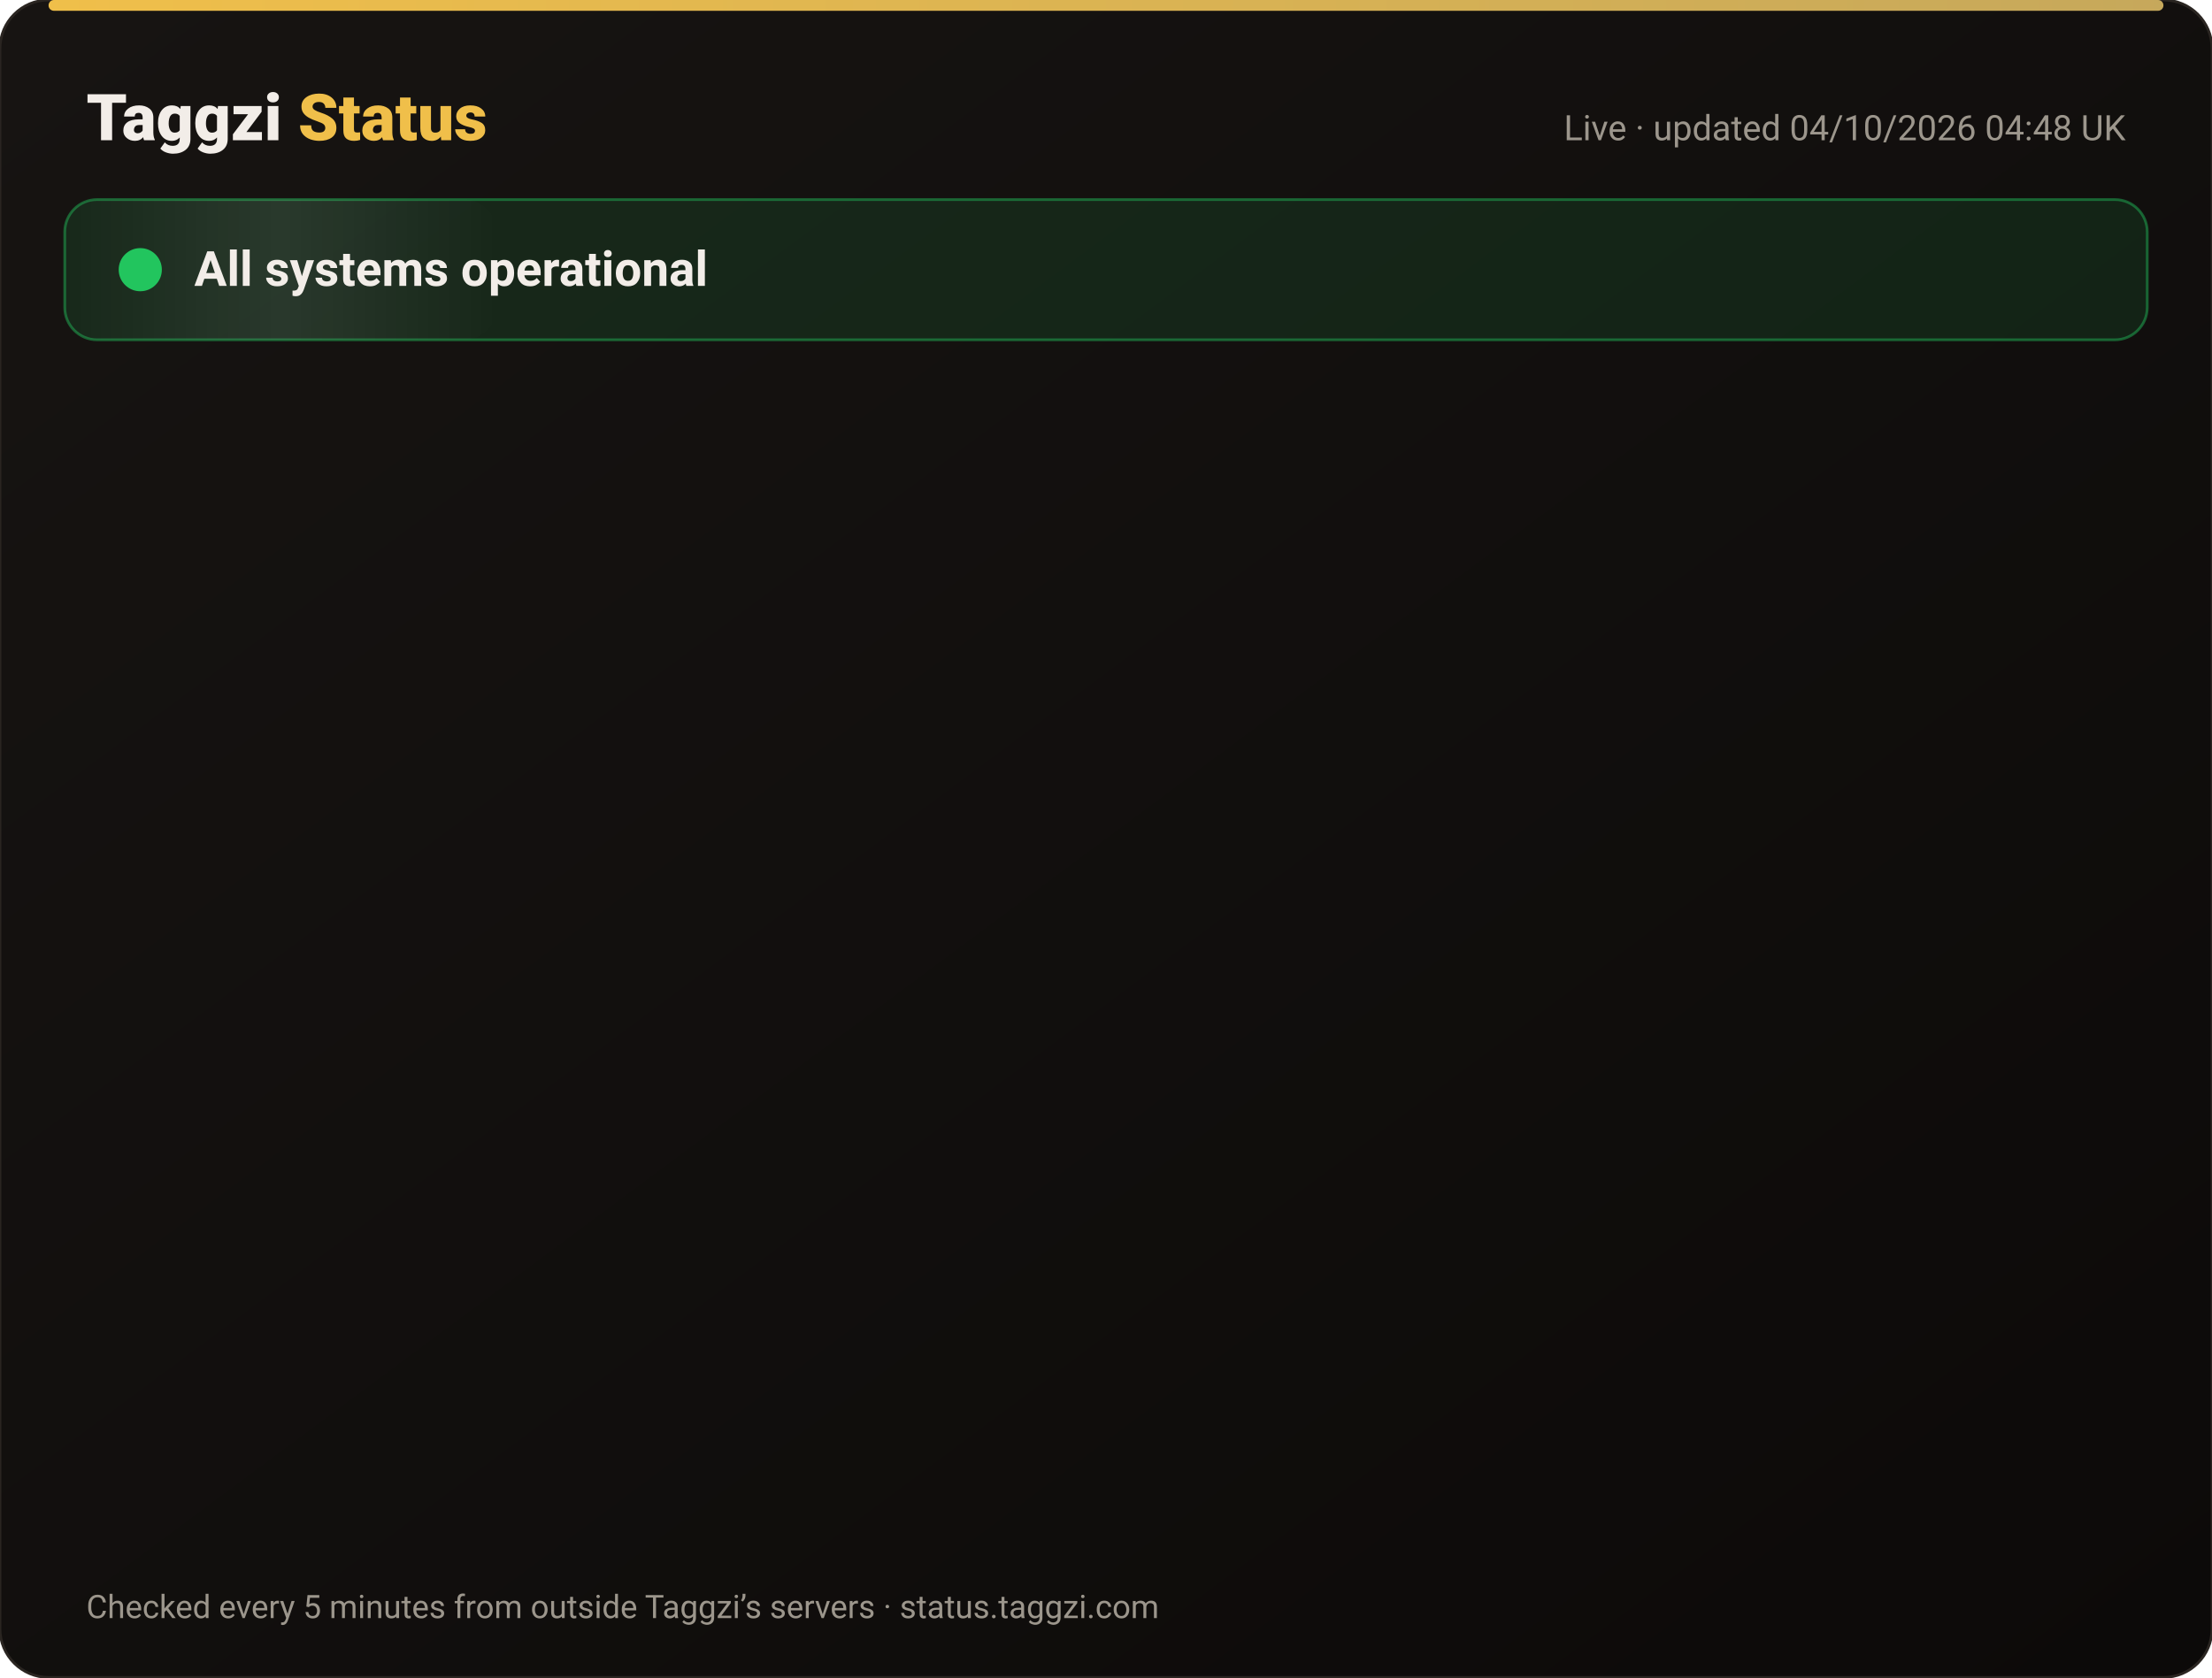
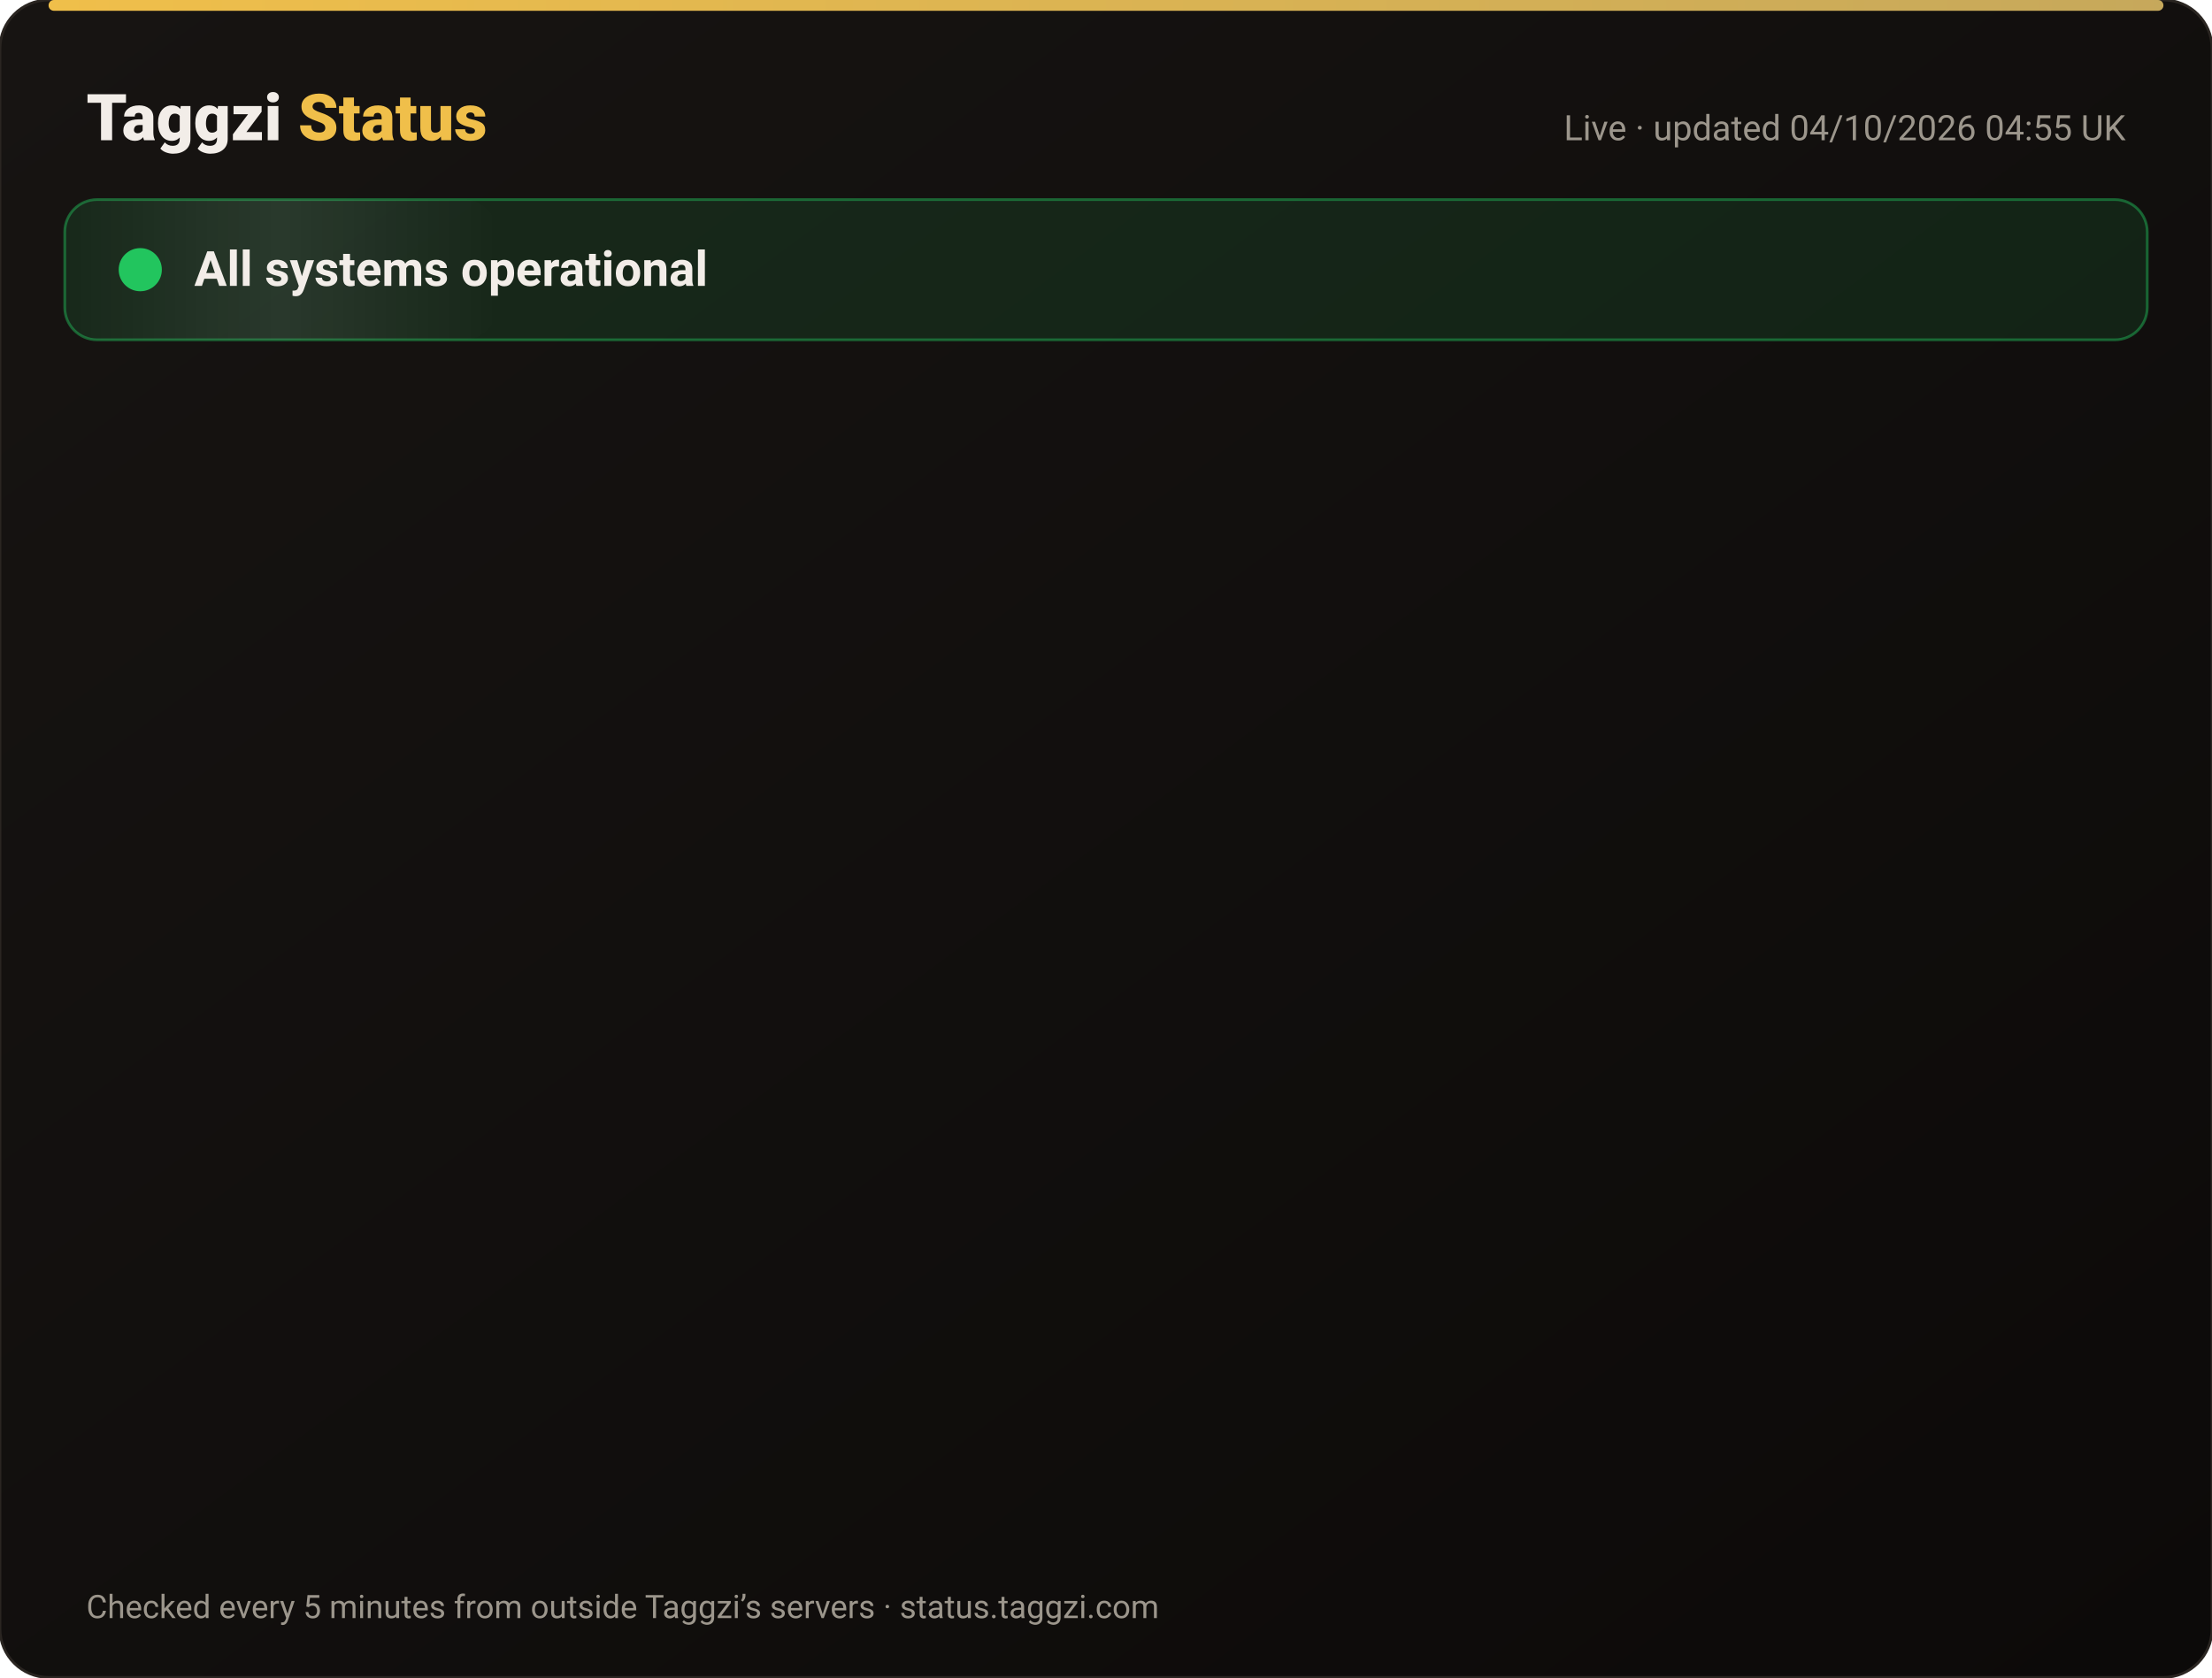
<svg xmlns="http://www.w3.org/2000/svg" width="820" height="622" viewBox="0 0 820 622" font-family="-apple-system,Segoe UI,Roboto,Helvetica,Arial,sans-serif">
  <defs>
    <linearGradient id="bg" x1="0" y1="0" x2="1" y2="1">
      <stop offset="0" stop-color="#171412" />
      <stop offset="1" stop-color="#0C0A09" />
    </linearGradient>
    <linearGradient id="gold" x1="0" x2="1">
      <stop offset="0" stop-color="#F0BF4A" />
      <stop offset="1" stop-color="#c6a85b" />
    </linearGradient>
    <linearGradient id="shine" x1="0" x2="1">
      <stop offset="0" stop-color="#fff" stop-opacity="0" />
      <stop offset=".5" stop-color="#fff" stop-opacity=".08" />
      <stop offset="1" stop-color="#fff" stop-opacity="0" />
    </linearGradient>
  </defs>
  <rect width="820" height="622" rx="18" fill="url(#bg)" stroke="#2a2521" />
  <rect x="18" y="0" width="784" height="4" rx="2" fill="url(#gold)" />
  <text x="32" y="52" font-size="24" font-weight="800" fill="#F2EDE8">Taggzi <tspan fill="#F0BF4A">Status</tspan>
  </text>
-   <text x="788" y="52" font-size="13" fill="#9C968C" text-anchor="end">Live · updated 04/10/2026 04:48 UK</text>
+   <text x="788" y="52" font-size="13" fill="#9C968C" text-anchor="end">Live · updated 04/10/2026 04:55 UK</text>
  <rect x="24" y="74" width="772" height="52" rx="12" fill="#22c55e" fill-opacity=".12" stroke="#22c55e" stroke-opacity=".45" />
  <rect x="24" y="74" width="160" height="52" rx="12" fill="url(#shine)">
    <animate attributeName="x" from="-160" to="820" dur="4s" repeatCount="indefinite" />
  </rect>
  <circle cx="52" cy="100" r="7" fill="#22c55e" />
  <circle cx="52" cy="100" r="7" fill="none" stroke="#22c55e" stroke-width="2">
    <animate attributeName="r" values="7;15;7" dur="2s" repeatCount="indefinite" />
    <animate attributeName="opacity" values=".9;0;.9" dur="2s" repeatCount="indefinite" />
  </circle>
  <text x="72" y="106" font-size="18" font-weight="700" fill="#F2EDE8">All systems operational</text>
  <g opacity="0">
    <animate attributeName="opacity" from="0" to="1" begin="0.00s" dur=".6s" fill="freeze" />
    <line x1="32" y1="188" x2="788" y2="188" stroke="#2a2521" />
    <circle cx="44" cy="166" r="6" fill="#22c55e">
      <animate attributeName="opacity" values="1;.45;1" dur="2.4s" begin="0.00s" repeatCount="indefinite" />
    </circle>
    <text x="62" y="171" font-size="15" font-weight="650" fill="#F2EDE8">Website</text>
    <text x="630" y="171" font-size="13" fill="#9C968C" text-anchor="end">100.00% uptime</text>
    <rect x="648" y="154" width="140" height="24" rx="12" fill="#22c55e" fill-opacity=".14" stroke="#22c55e" stroke-opacity=".5" />
    <text x="718" y="171" font-size="12" font-weight="700" fill="#22c55e" text-anchor="middle">Operational</text>
  </g>
  <g opacity="0">
    <animate attributeName="opacity" from="0" to="1" begin="0.15s" dur=".6s" fill="freeze" />
    <line x1="32" y1="234" x2="788" y2="234" stroke="#2a2521" />
    <circle cx="44" cy="212" r="6" fill="#22c55e">
      <animate attributeName="opacity" values="1;.45;1" dur="2.4s" begin="0.15s" repeatCount="indefinite" />
    </circle>
    <text x="62" y="217" font-size="15" font-weight="650" fill="#F2EDE8">Tag scans</text>
    <text x="630" y="217" font-size="13" fill="#9C968C" text-anchor="end">100.00% uptime</text>
    <rect x="648" y="200" width="140" height="24" rx="12" fill="#22c55e" fill-opacity=".14" stroke="#22c55e" stroke-opacity=".5" />
    <text x="718" y="217" font-size="12" font-weight="700" fill="#22c55e" text-anchor="middle">Operational</text>
  </g>
  <g opacity="0">
    <animate attributeName="opacity" from="0" to="1" begin="0.30s" dur=".6s" fill="freeze" />
    <line x1="32" y1="280" x2="788" y2="280" stroke="#2a2521" />
    <circle cx="44" cy="258" r="6" fill="#22c55e">
      <animate attributeName="opacity" values="1;.45;1" dur="2.4s" begin="0.30s" repeatCount="indefinite" />
    </circle>
    <text x="62" y="263" font-size="15" font-weight="650" fill="#F2EDE8">Manual tag lookup</text>
    <text x="630" y="263" font-size="13" fill="#9C968C" text-anchor="end">100.00% uptime</text>
    <rect x="648" y="246" width="140" height="24" rx="12" fill="#22c55e" fill-opacity=".14" stroke="#22c55e" stroke-opacity=".5" />
    <text x="718" y="263" font-size="12" font-weight="700" fill="#22c55e" text-anchor="middle">Operational</text>
  </g>
  <g opacity="0">
    <animate attributeName="opacity" from="0" to="1" begin="0.45s" dur=".6s" fill="freeze" />
    <line x1="32" y1="326" x2="788" y2="326" stroke="#2a2521" />
    <circle cx="44" cy="304" r="6" fill="#22c55e">
      <animate attributeName="opacity" values="1;.45;1" dur="2.4s" begin="0.45s" repeatCount="indefinite" />
    </circle>
    <text x="62" y="309" font-size="15" font-weight="650" fill="#F2EDE8">App &amp; login</text>
    <text x="630" y="309" font-size="13" fill="#9C968C" text-anchor="end">100.00% uptime</text>
    <rect x="648" y="292" width="140" height="24" rx="12" fill="#22c55e" fill-opacity=".14" stroke="#22c55e" stroke-opacity=".5" />
    <text x="718" y="309" font-size="12" font-weight="700" fill="#22c55e" text-anchor="middle">Operational</text>
  </g>
  <g opacity="0">
    <animate attributeName="opacity" from="0" to="1" begin="0.60s" dur=".6s" fill="freeze" />
    <line x1="32" y1="372" x2="788" y2="372" stroke="#2a2521" />
    <circle cx="44" cy="350" r="6" fill="#22c55e">
      <animate attributeName="opacity" values="1;.45;1" dur="2.4s" begin="0.60s" repeatCount="indefinite" />
    </circle>
    <text x="62" y="355" font-size="15" font-weight="650" fill="#F2EDE8">Community alerts</text>
    <text x="630" y="355" font-size="13" fill="#9C968C" text-anchor="end">100.00% uptime</text>
    <rect x="648" y="338" width="140" height="24" rx="12" fill="#22c55e" fill-opacity=".14" stroke="#22c55e" stroke-opacity=".5" />
    <text x="718" y="355" font-size="12" font-weight="700" fill="#22c55e" text-anchor="middle">Operational</text>
  </g>
  <g opacity="0">
    <animate attributeName="opacity" from="0" to="1" begin="0.75s" dur=".6s" fill="freeze" />
    <line x1="32" y1="418" x2="788" y2="418" stroke="#2a2521" />
    <circle cx="44" cy="396" r="6" fill="#22c55e">
      <animate attributeName="opacity" values="1;.45;1" dur="2.4s" begin="0.75s" repeatCount="indefinite" />
    </circle>
    <text x="62" y="401" font-size="15" font-weight="650" fill="#F2EDE8">Private calling</text>
    <text x="630" y="401" font-size="13" fill="#9C968C" text-anchor="end">100.00% uptime</text>
    <rect x="648" y="384" width="140" height="24" rx="12" fill="#22c55e" fill-opacity=".14" stroke="#22c55e" stroke-opacity=".5" />
    <text x="718" y="401" font-size="12" font-weight="700" fill="#22c55e" text-anchor="middle">Operational</text>
  </g>
  <g opacity="0">
    <animate attributeName="opacity" from="0" to="1" begin="0.90s" dur=".6s" fill="freeze" />
    <line x1="32" y1="464" x2="788" y2="464" stroke="#2a2521" />
    <circle cx="44" cy="442" r="6" fill="#22c55e">
      <animate attributeName="opacity" values="1;.45;1" dur="2.4s" begin="0.90s" repeatCount="indefinite" />
    </circle>
    <text x="62" y="447" font-size="15" font-weight="650" fill="#F2EDE8">Payments</text>
    <text x="630" y="447" font-size="13" fill="#9C968C" text-anchor="end">100.00% uptime</text>
    <rect x="648" y="430" width="140" height="24" rx="12" fill="#22c55e" fill-opacity=".14" stroke="#22c55e" stroke-opacity=".5" />
    <text x="718" y="447" font-size="12" font-weight="700" fill="#22c55e" text-anchor="middle">Operational</text>
  </g>
  <g opacity="0">
    <animate attributeName="opacity" from="0" to="1" begin="1.05s" dur=".6s" fill="freeze" />
    <line x1="32" y1="510" x2="788" y2="510" stroke="#2a2521" />
    <circle cx="44" cy="488" r="6" fill="#22c55e">
      <animate attributeName="opacity" values="1;.45;1" dur="2.4s" begin="1.05s" repeatCount="indefinite" />
    </circle>
    <text x="62" y="493" font-size="15" font-weight="650" fill="#F2EDE8">Email &amp; support</text>
    <text x="630" y="493" font-size="13" fill="#9C968C" text-anchor="end">100.00% uptime</text>
    <rect x="648" y="476" width="140" height="24" rx="12" fill="#22c55e" fill-opacity=".14" stroke="#22c55e" stroke-opacity=".5" />
    <text x="718" y="493" font-size="12" font-weight="700" fill="#22c55e" text-anchor="middle">Operational</text>
  </g>
  <g opacity="0">
    <animate attributeName="opacity" from="0" to="1" begin="1.20s" dur=".6s" fill="freeze" />
    <line x1="32" y1="556" x2="788" y2="556" stroke="#2a2521" />
    <circle cx="44" cy="534" r="6" fill="#22c55e">
      <animate attributeName="opacity" values="1;.45;1" dur="2.4s" begin="1.20s" repeatCount="indefinite" />
    </circle>
    <text x="62" y="539" font-size="15" font-weight="650" fill="#F2EDE8">Secure connection (SSL)</text>
    <text x="630" y="539" font-size="13" fill="#9C968C" text-anchor="end">100.00% uptime</text>
    <rect x="648" y="522" width="140" height="24" rx="12" fill="#22c55e" fill-opacity=".14" stroke="#22c55e" stroke-opacity=".5" />
    <text x="718" y="539" font-size="12" font-weight="700" fill="#22c55e" text-anchor="middle">Operational</text>
  </g>
  <text x="32" y="600" font-size="12" fill="#9C968C">Checked every 5 minutes from outside Taggzi’s servers · status.taggzi.com</text>
</svg>
